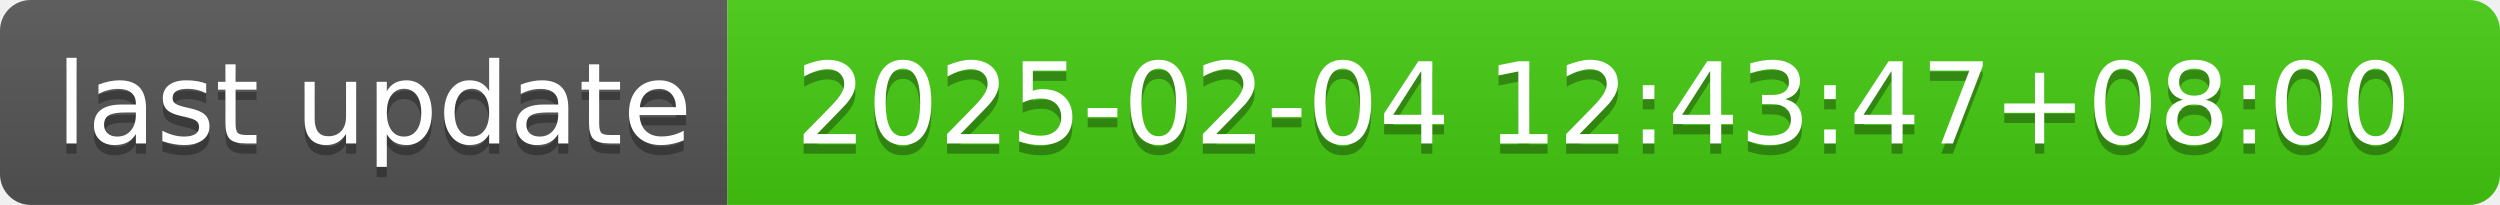
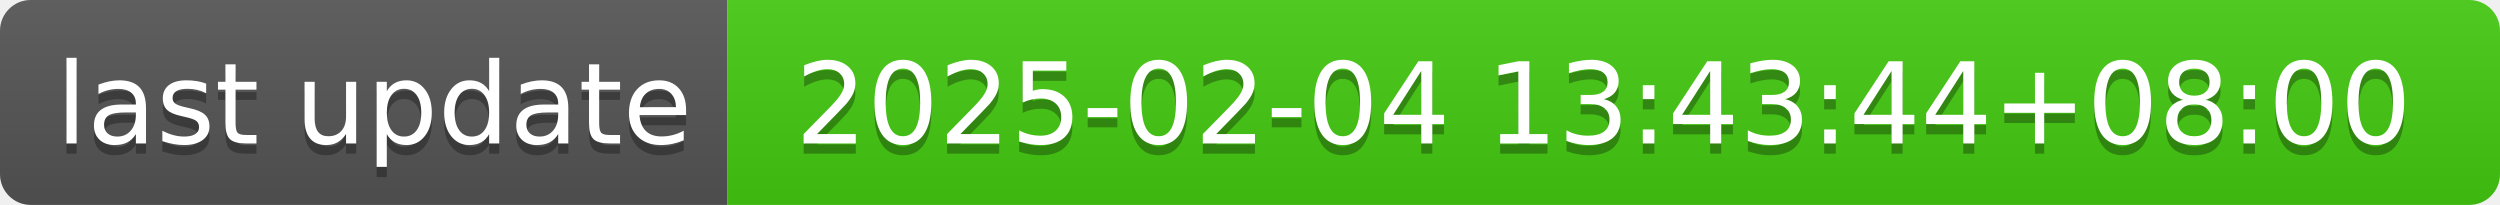
- <svg xmlns="http://www.w3.org/2000/svg" width="244" height="20" role="img" aria-label="last update: 2025-02-04 12:43:47+08:00">
+ <svg xmlns="http://www.w3.org/2000/svg" width="244" height="20" role="img" aria-label="last update: 2025-02-04 13:43:44+08:00">
  <linearGradient id="s" x2="0" y2="100%">
    <stop offset="0" stop-color="#bbb" stop-opacity=".1" />
    <stop offset="1" stop-opacity=".1" />
  </linearGradient>
  <clipPath id="r">
    <rect width="244" height="20" rx="3" fill="#fff" />
  </clipPath>
  <g clip-path="url(#r)">
    <rect width="71" height="20" fill="#555" />
    <rect x="71" width="173" height="20" fill="#4c1" />
    <rect width="244" height="20" fill="url(#s)" />
  </g>
  <g fill="#fff" text-anchor="middle" font-family="Verdana,Geneva,DejaVu Sans,sans-serif" text-rendering="geometricPrecision" font-size="110">
    <text aria-hidden="true" x="365" y="150" fill="#010101" fill-opacity=".3" transform="scale(.1)" textLength="610">last update</text>
    <text x="365" y="140" transform="scale(.1)" fill="#fff" textLength="610">last update</text>
-     <text aria-hidden="true" x="1565" y="150" fill="#010101" fill-opacity=".3" transform="scale(.1)" textLength="1630">2025-02-04 12:43:47+08:00</text>
-     <text x="1565" y="140" transform="scale(.1)" fill="#fff" textLength="1630">2025-02-04 12:43:47+08:00</text>
+     <text aria-hidden="true" x="1565" y="150" fill="#010101" fill-opacity=".3" transform="scale(.1)" textLength="1630">2025-02-04 13:43:44+08:00</text>
+     <text x="1565" y="140" transform="scale(.1)" fill="#fff" textLength="1630">2025-02-04 13:43:44+08:00</text>
  </g>
</svg>
